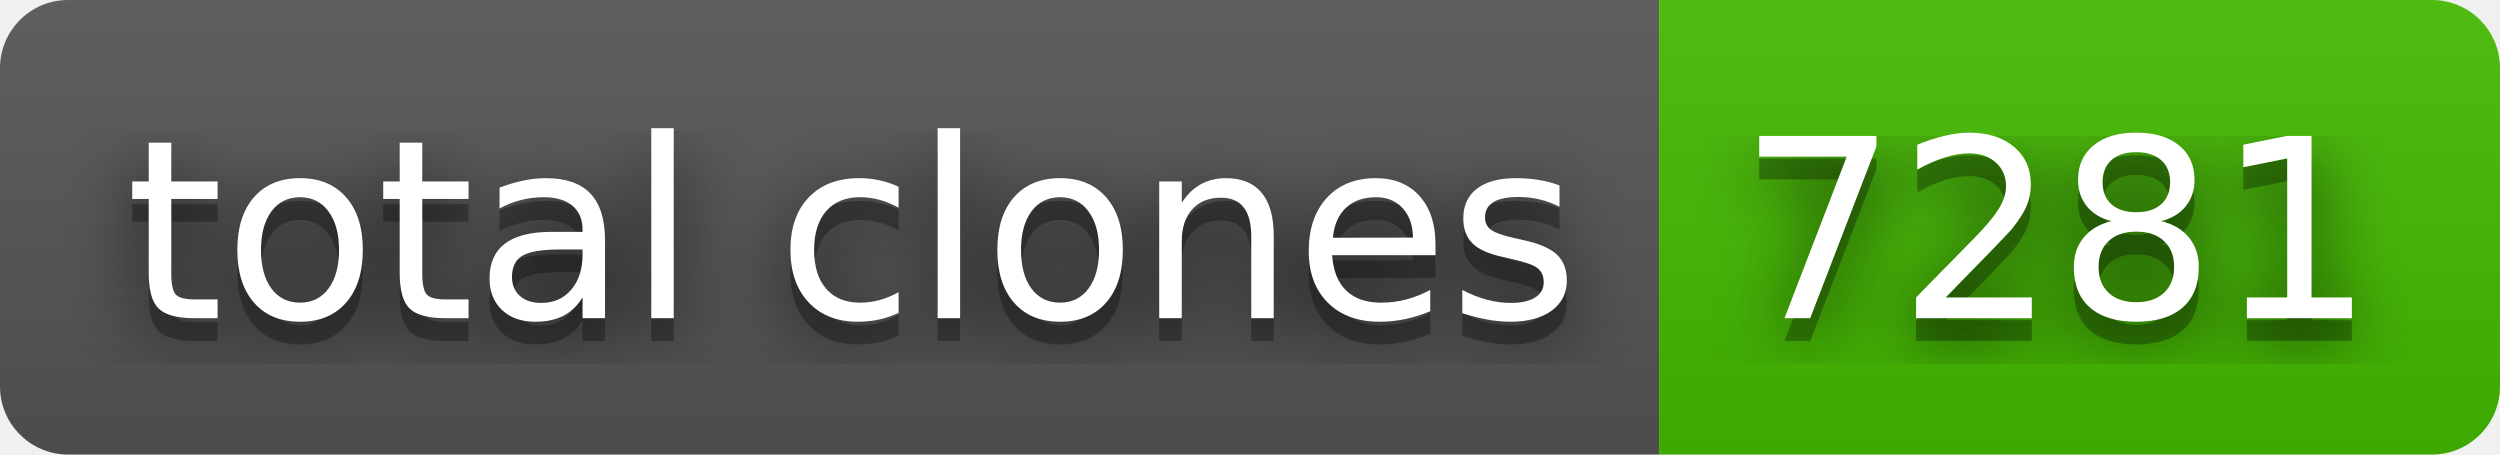
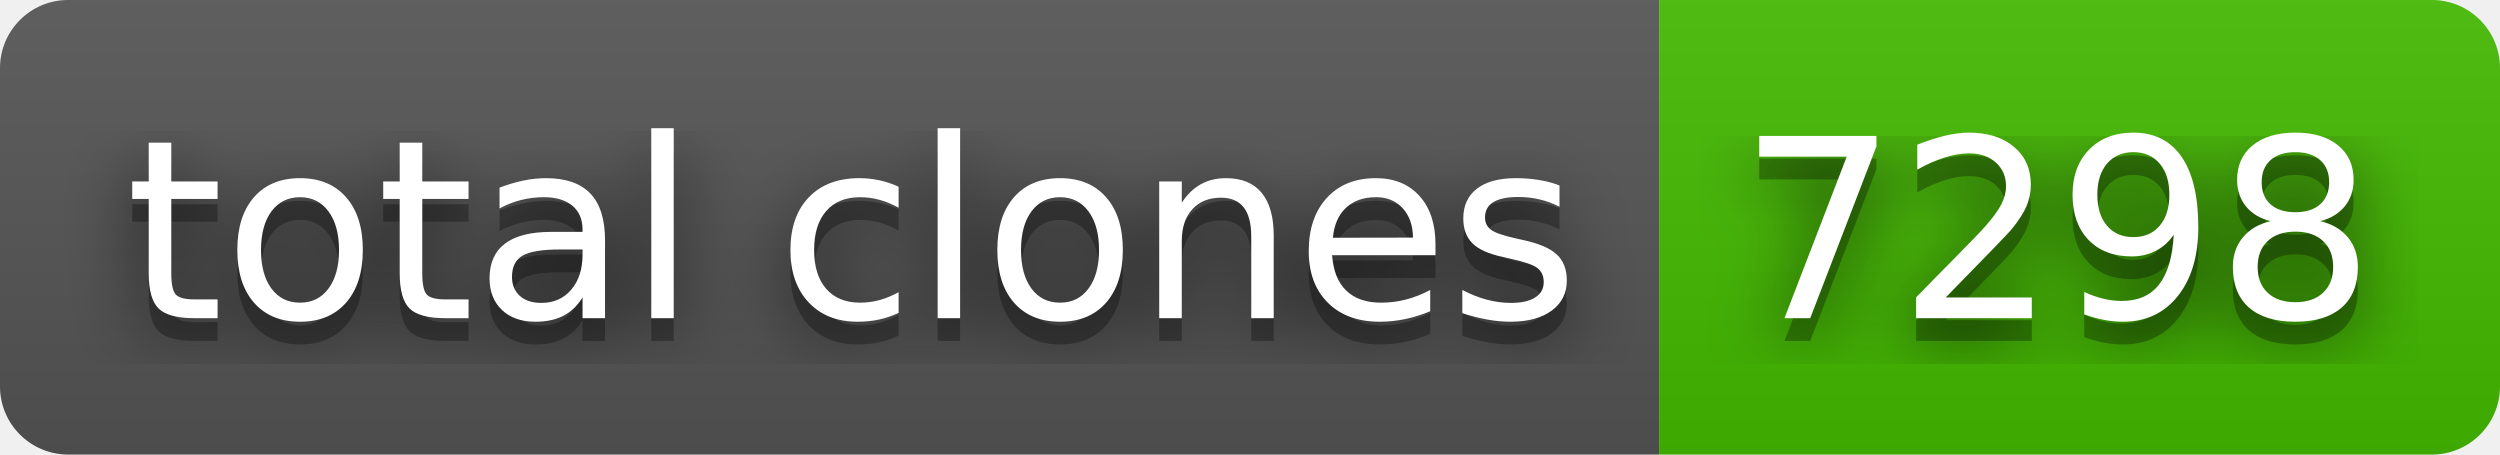
- <svg xmlns="http://www.w3.org/2000/svg" width="110" height="20" role="img" aria-label="total clones: 7281">
+ <svg xmlns="http://www.w3.org/2000/svg" width="110" height="20" role="img" aria-label="total clones: 7298">
  <filter id="blur">
    <feGaussianBlur in="SourceGraphic" stdDeviation="16" />
  </filter>
  <linearGradient id="s" x2="0" y2="100%">
    <stop offset="0" stop-color="#bbb" stop-opacity=".1" />
    <stop offset="1" stop-opacity=".1" />
  </linearGradient>
  <clipPath id="r">
    <rect width="110" height="20" rx="3" fill="#fff" />
  </clipPath>
  <g clip-path="url(#r)">
    <rect width="73" height="20" fill="#555" />
    <rect x="73" width="37" height="20" fill="#4b0" />
    <rect width="110" height="20" fill="url(#s)" />
  </g>
  <g fill="#fff" text-anchor="middle" font-family="Verdana,Geneva,DejaVu Sans,sans-serif" text-rendering="geometricPrecision" font-size="110">
    <text aria-hidden="true" x="375" y="150" fill="#010101" fill-opacity=".80" filter="url(#blur)" transform="scale(.1)" textLength="630">total clones</text>
    <text aria-hidden="true" x="375" y="150" fill="#010101" fill-opacity=".3" transform="scale(.1)" textLength="630">total clones</text>
    <text x="375" y="140" transform="scale(.1)" fill="#fff" textLength="630">total clones</text>
-     <text aria-hidden="true" x="905" y="150" fill="#010101" fill-opacity=".80" filter="url(#blur)" transform="scale(.1)" textLength="270">7281</text>
-     <text aria-hidden="true" x="905" y="150" fill="#010101" fill-opacity=".3" transform="scale(.1)" textLength="270">7281</text>
-     <text x="905" y="140" transform="scale(.1)" fill="#fff" textLength="270">7281</text>
+     <text aria-hidden="true" x="905" y="150" fill="#010101" fill-opacity=".80" filter="url(#blur)" transform="scale(.1)" textLength="270">7298</text>
+     <text aria-hidden="true" x="905" y="150" fill="#010101" fill-opacity=".3" transform="scale(.1)" textLength="270">7298</text>
+     <text x="905" y="140" transform="scale(.1)" fill="#fff" textLength="270">7298</text>
  </g>
</svg>
